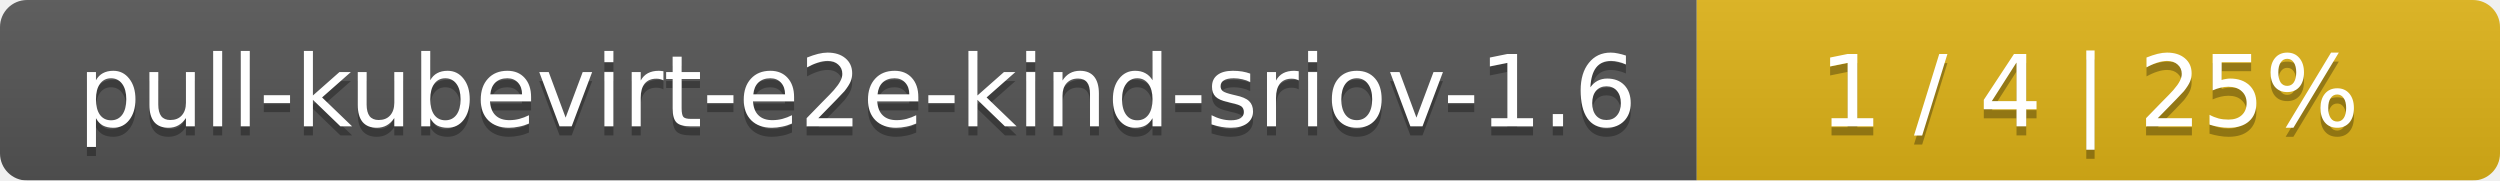
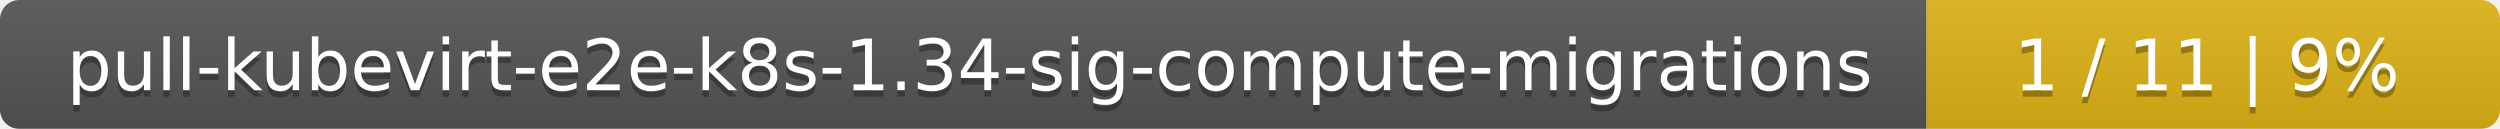
- <svg xmlns="http://www.w3.org/2000/svg" width="277" height="20">
+ <svg xmlns="http://www.w3.org/2000/svg" width="388" height="20">
  <linearGradient id="smooth" x2="0" y2="100%">
    <stop offset="0" stop-color="#bbb" stop-opacity=".1" />
    <stop offset="1" stop-opacity=".1" />
  </linearGradient>
  <mask id="round">
-     <rect width="277" height="20" rx="3" fill="#fff" />
+     <rect width="388" height="20" rx="3" fill="#fff" />
  </mask>
  <g mask="url(#round)">
-     <rect width="188" height="20" fill="#555" />
-     <rect x="188" width="89" height="20" fill="#dfb317" />
-     <rect width="277" height="20" fill="url(#smooth)" />
+     <rect width="299" height="20" fill="#555" />
+     <rect x="299" width="89" height="20" fill="#dfb317" />
+     <rect width="388" height="20" fill="url(#smooth)" />
  </g>
  <g fill="#fff" text-anchor="middle" font-family="DejaVu Sans,Verdana,Geneva,sans-serif" font-size="11">
-     <text x="95" y="15" fill="#010101" fill-opacity=".3">pull-kubevirt-e2e-kind-sriov-1.6</text>
-     <text x="95" y="14">pull-kubevirt-e2e-kind-sriov-1.6</text>
-     <text x="231.5" y="15" fill="#010101" fill-opacity=".3">1 / 4    |    25%</text>
-     <text x="231.5" y="14">1 / 4    |    25%</text>
+     <text x="150.5" y="15" fill="#010101" fill-opacity=".3">pull-kubevirt-e2e-k8s-1.34-sig-compute-migrations</text>
+     <text x="150.5" y="14">pull-kubevirt-e2e-k8s-1.34-sig-compute-migrations</text>
+     <text x="342.5" y="15" fill="#010101" fill-opacity=".3">1 / 11    |    9%</text>
+     <text x="342.5" y="14">1 / 11    |    9%</text>
  </g>
</svg>
